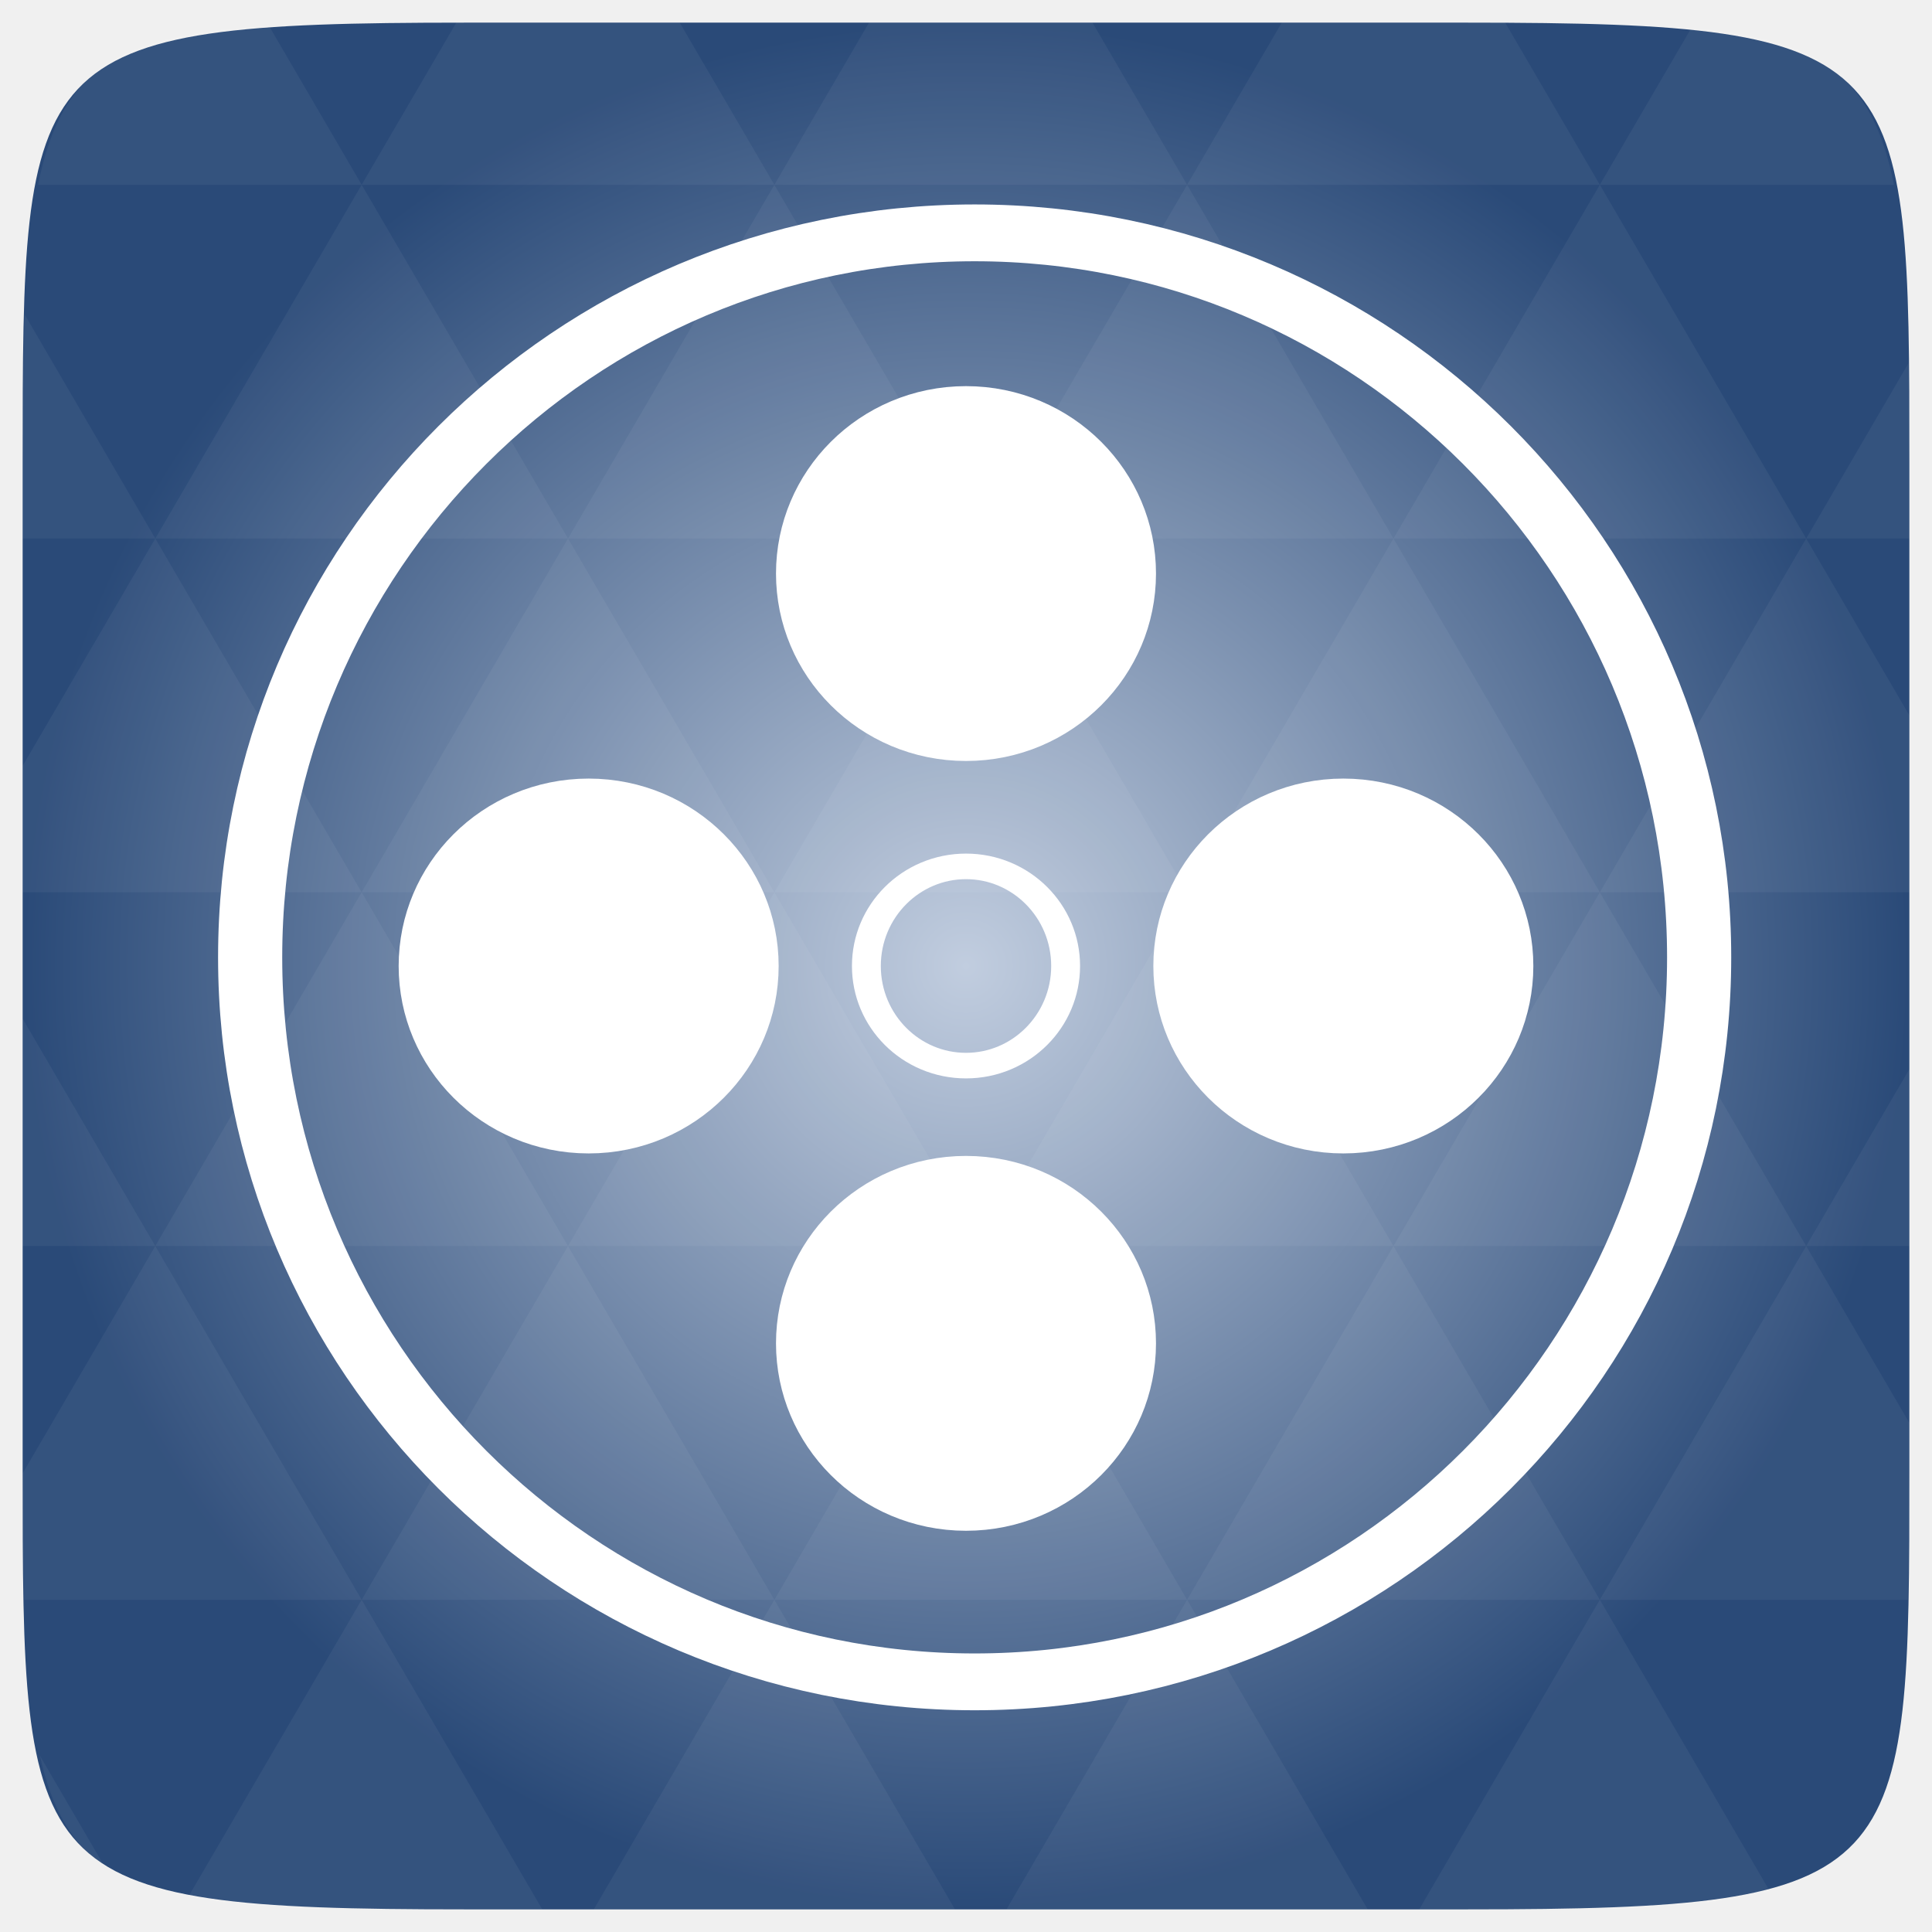
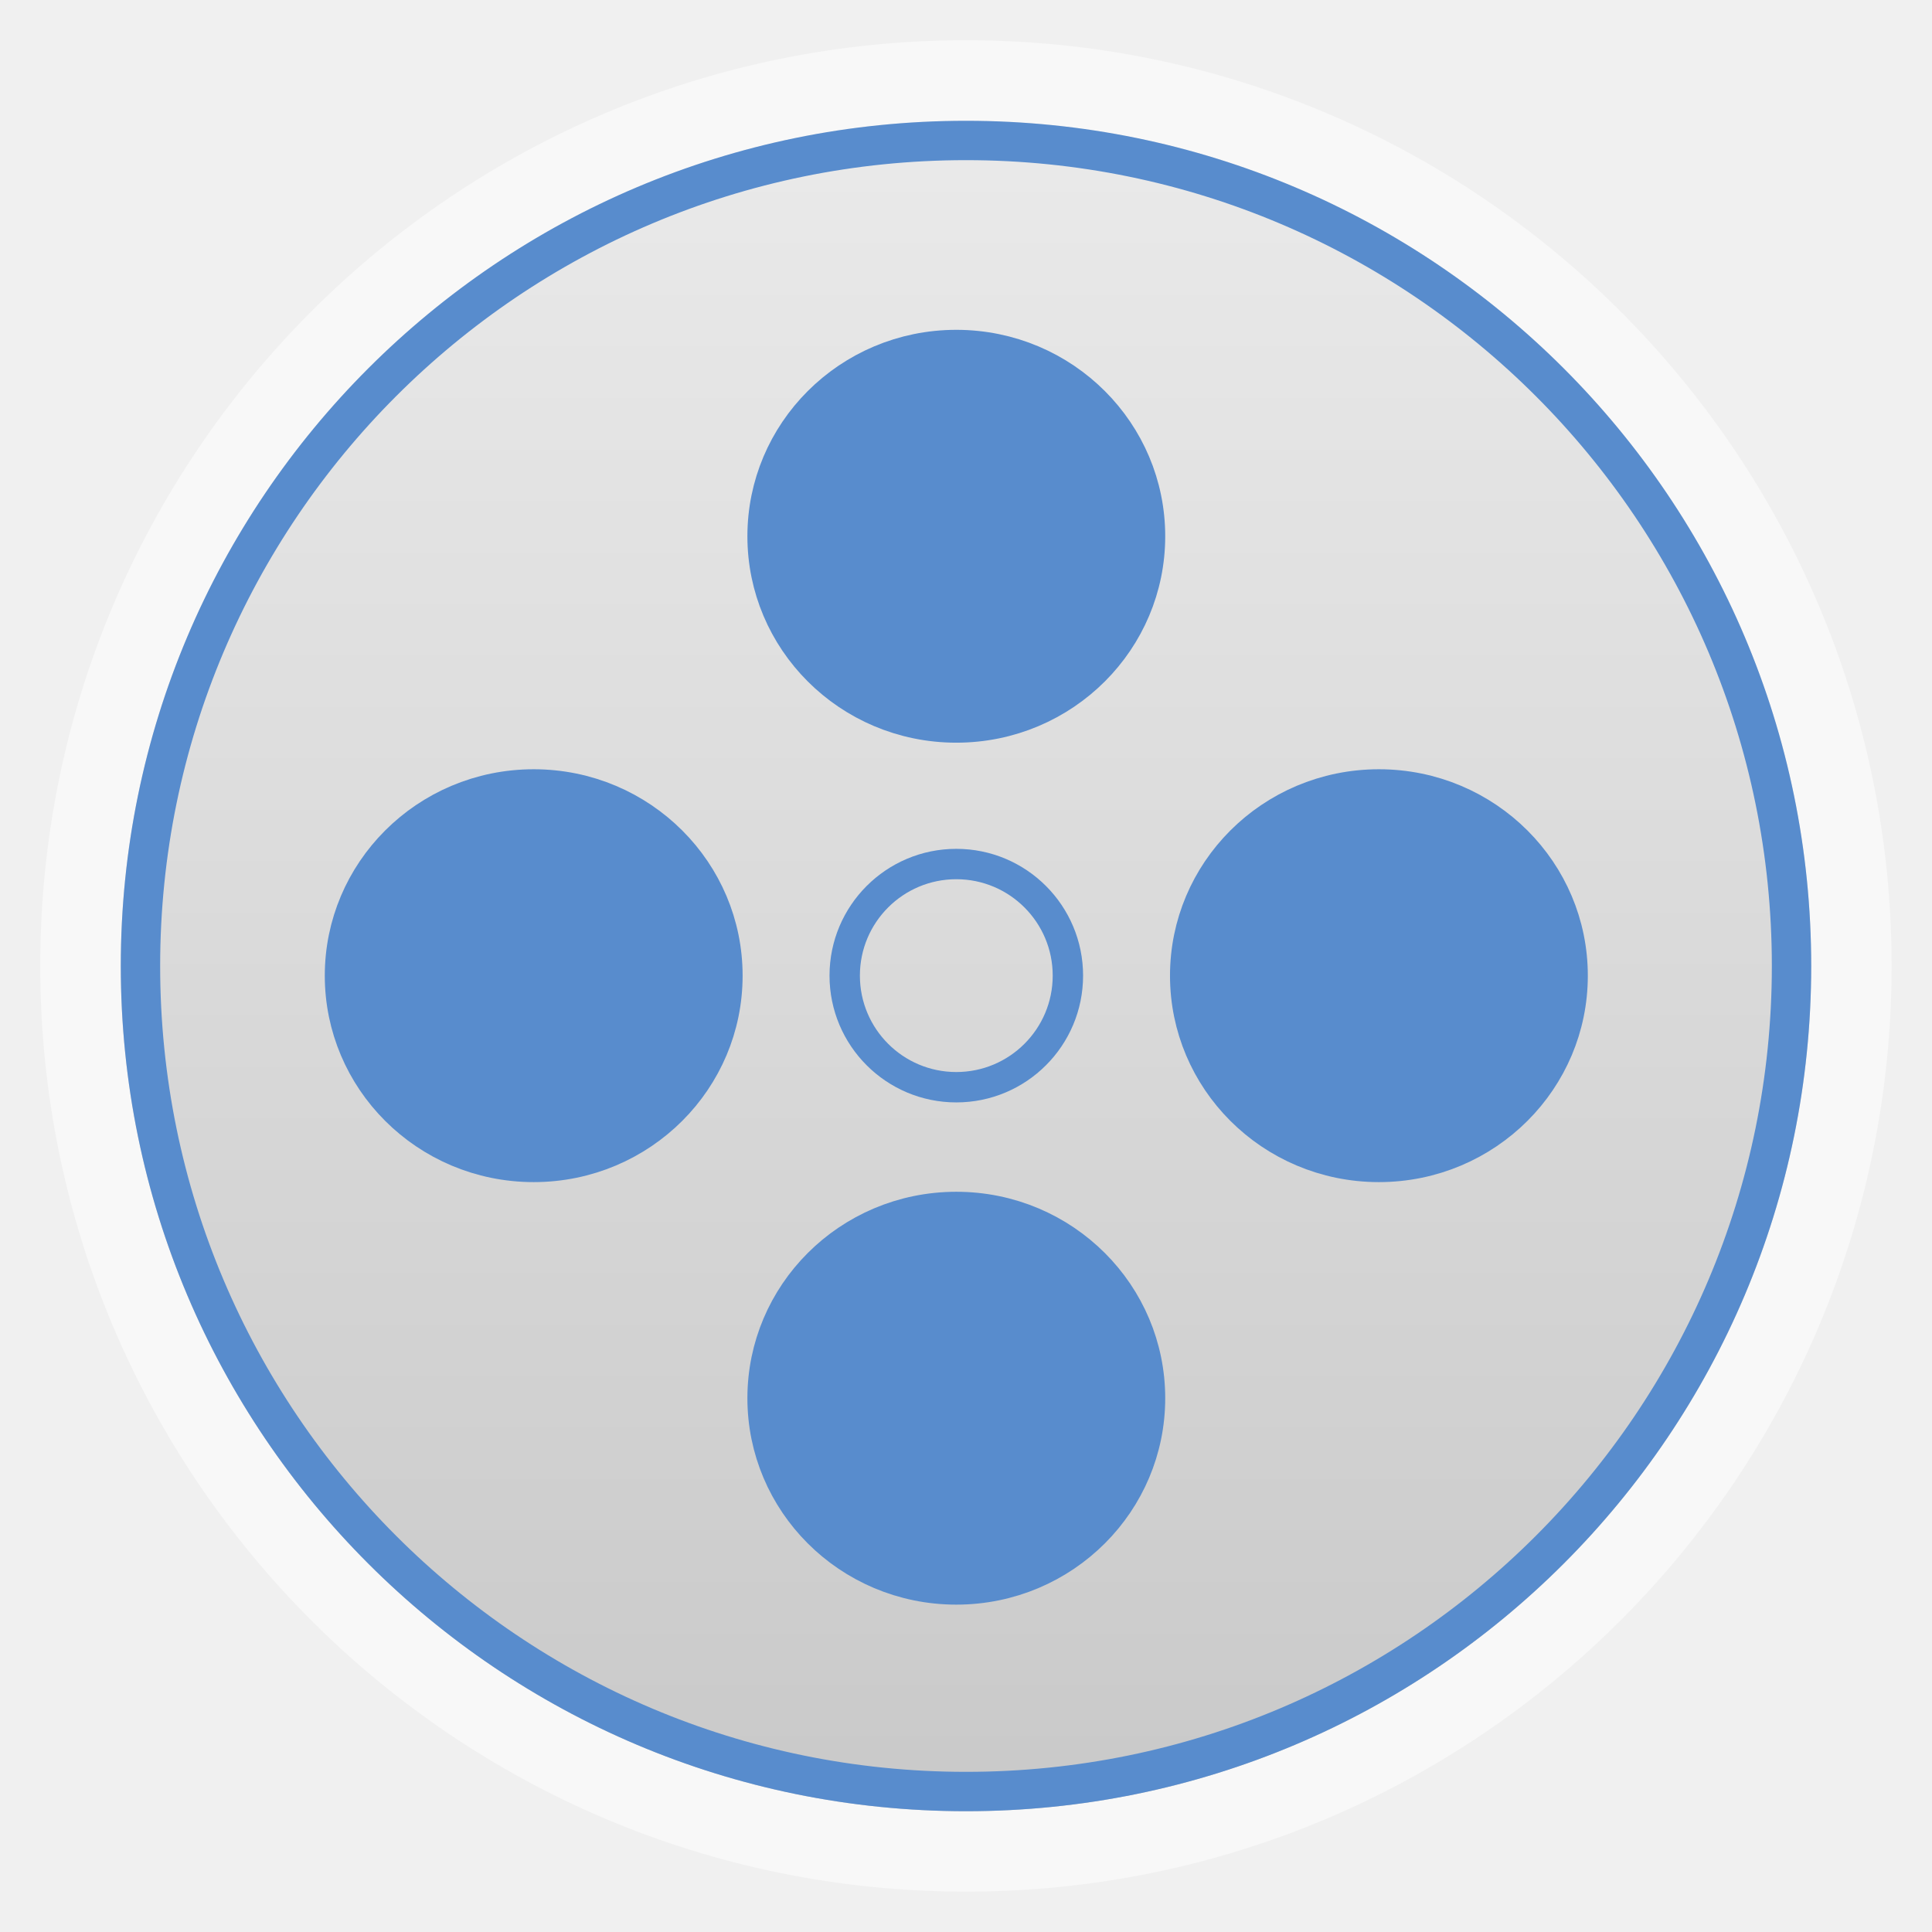
- <svg xmlns="http://www.w3.org/2000/svg" xmlns:xlink="http://www.w3.org/1999/xlink" viewBox="0 0 256 256">
-   <defs>
+ <svg xmlns="http://www.w3.org/2000/svg" xmlns:xlink="http://www.w3.org/1999/xlink" width="48" viewBox="0 0 13.547 13.547" height="48" id="svg2" version="1.1">
+   <defs id="defs4">
+     <linearGradient id="linearGradient4460">
+       <stop offset="0" style="stop-color:#c9c9c9;stop-opacity:1;" id="stop7" />
+       <stop offset="1" style="stop-color:#eaeaea;stop-opacity:1;" id="stop9" />
+     </linearGradient>
+     <linearGradient gradientTransform="matrix(1.10525,0,0,1.10525,-134.2787,-295.7618)" xlink:href="#linearGradient4460" id="linearGradient3002" y1="279.096" y2="268.33" gradientUnits="userSpaceOnUse" x2="0" />
+     <linearGradient xlink:href="#linearGradient4460" id="linearGradient3004" gradientUnits="userSpaceOnUse" gradientTransform="matrix(1.10525,0,0,1.10525,-134.2787,-295.7618)" y1="279.096" x2="0" y2="268.33" />
+     <radialGradient gradientUnits="userSpaceOnUse" xlink:href="#linearGradient3895-9-0-3-2-4-0" id="radialGradient4432" r="128" gradientTransform="matrix(0.97656,0,0,0.97656,-16.5349,-236.25)" cy="160" cx="148.004" />
    <linearGradient id="linearGradient3895-9-0-3-2-4-0">
-       <stop offset="0" style="stop-color:#c1cddf" />
-       <stop offset="1" style="stop-color:#2a4a78" />
+       <stop id="stop3780" style="stop-color:#c1cddf" offset="0" />
+       <stop id="stop3782" style="stop-color:#2a4a78" offset="1" />
    </linearGradient>
-     <radialGradient cx="148.004" cy="160" gradientTransform="matrix(.97656 0 0 .97656 -16.5349 -236.25)" r="128" id="radialGradient4432" xlink:href="#linearGradient3895-9-0-3-2-4-0" gradientUnits="userSpaceOnUse" />
  </defs>
-   <g transform="translate(0 208)">
-     <path style="fill:url(#radialGradient4432);color:#bebebe" d="m 253,-146.406 0,132.812 C 253,41.094 253,45 194.406,45 L 61.594,45 C 3,45 3,41.094 3,-13.594 l 0,-132.812 C 3,-201.094 3,-205 61.594,-205 l 132.812,0 C 253,-205 253,-201.094 253,-146.406 z" />
-     <path style="opacity:.05;fill:#fff" d="m 204.08,44.994 c 13.555,-0.064 23.349,-0.435 30.457,-2.35 l -22.552,-38.665 -23.926,41.014 6.348,0 c 3.418,0 6.641,0.014 9.674,0 z m 7.904,-41.014 -27.344,-46.874 -27.344,46.874 54.688,0 z m 0,0 40.802,0 C 252.951,-1.204 253,-7.023 253,-13.598 l 0,-5.859 -13.672,-23.437 -27.344,46.874 z m 27.344,-46.874 -27.344,-46.874 -27.344,46.874 54.688,0 z m 0,0 13.672,0 0,-23.437 -13.672,23.437 z m -54.688,0 -27.344,-46.874 -27.344,46.874 54.688,0 z m -54.688,0 -27.344,46.874 54.688,0 -27.344,-46.874 z m 0,0 -27.344,-46.874 -27.344,46.874 54.687,0 z m -54.687,0 -27.344,46.874 54.688,0 -27.344,-46.874 z m 0,0 -27.344,-46.874 -27.344,46.874 54.688,0 z m -54.688,0 L 3,-12.774 c 0.003,6.226 0.056,11.798 0.214,16.754 l 44.708,0 -27.344,-46.874 z m 0,0 L 3,-73.014 l 0,30.12 17.578,0 z M 47.922,3.979 24.912,43.407 c 8.527,1.572 20.312,1.587 36.682,1.587 l 10.254,0 L 47.922,3.979 z m 0,-93.747 L 20.578,-136.642 3,-106.522 l 0,16.754 44.922,0 z m 0,0 54.688,0 -27.344,-46.874 -27.344,46.874 z m 27.344,-46.874 -27.344,-46.874 -27.344,46.874 54.688,0 z m 0,0 54.687,0 -27.344,-46.874 -27.344,46.874 z m 27.344,-46.874 -12.543,-21.484 -28.473,0 c -0.399,0 -0.736,-1e-5 -1.129,0 l -12.543,21.484 54.688,0 z m 0,0 54.688,0 -12.543,-21.484 -29.602,0 -12.543,21.484 z m 54.688,0 54.688,0 -12.543,-21.484 c -1.673,-0.002 -3.256,0 -5.035,0 l -24.567,0 -12.543,21.484 z m 0,0 -27.344,46.874 54.688,0 -27.344,-46.874 z m 27.344,46.874 54.688,0 -27.344,-46.874 -27.344,46.874 z m 0,0 -27.344,46.874 54.688,0 -27.344,-46.874 z m 27.344,46.874 41.016,0 0,-23.437 -13.672,-23.437 -27.344,46.874 z m 27.344,-46.874 13.672,0 0,-9.765 c 0,-4.895 -0.04,-9.347 -0.122,-13.458 l -13.55,23.223 z m -82.031,46.874 -27.344,-46.874 -27.344,46.874 54.688,0 z m 54.688,-93.747 38.971,0 c -2.95,-14.715 -10.051,-19.356 -26.825,-20.812 l -12.146,20.812 z m -164.062,0 -12.299,-21.087 c -19.509,1.109 -27.416,5.311 -30.579,21.087 l 42.877,0 z M 20.578,-136.642 3.305,-166.273 C 3.075,-160.539 3,-153.965 3,-146.407 l 0,9.765 17.578,0 z M 102.609,3.979 78.684,44.994 l 47.852,0 -23.926,-41.014 z m 54.688,0 -23.926,41.014 47.852,0 L 157.297,3.979 z M 13.834,39.287 5.289,24.639 c 1.572,7.029 4.192,11.641 8.545,14.648 z" />
+   <rect id="rect14" style="opacity:0.5;fill:#ffffff;fill-rule:evenodd" height="12.982" rx="6.491" y="0.282" x="0.282" width="12.982" />
+   <rect id="rect16" style="fill:url(#linearGradient3004);fill-rule:evenodd" height="11.853" rx="5.926" y="0.847" x="0.847" width="11.853" />
+   <path style="fill:none;stroke:#588ccd;stroke-width:0.213;stroke-linecap:round;stroke-linejoin:round;stroke-opacity:1" d="m 7.488,6.841 a 0.782,0.782 0 1 1 -1.565,0 0.782,0.782 0 1 1 1.565,0 z" id="path3797" />
+   <g id="g3799" transform="matrix(0.0592655,0,0,0.05925376,-0.8804224,11.58167)" style="fill:#588ccd;stroke:#588ccd;stroke-width:4.762;stroke-linecap:round;stroke-linejoin:round;stroke-opacity:1;fill-opacity:1;stroke-miterlimit:4;stroke-dasharray:none">
+     <path id="path3801" transform="matrix(0.3167,0,0,0.28051,91.49843,-171.7976)" d="m 185.311,141.876 a 70.056,79.096 0 1 1 -140.113,0 70.056,79.096 0 1 1 140.113,0 z" style="stroke:#588ccd;stroke-opacity:1;fill:#588ccd;fill-opacity:1;stroke-width:15.978;stroke-miterlimit:4;stroke-dasharray:none" />
+     <path id="path3803" transform="matrix(0.3167,0,0,0.28051,41.49843,-119.7976)" d="m 185.311,141.876 a 70.056,79.096 0 1 1 -140.113,0 70.056,79.096 0 1 1 140.113,0 z" style="stroke:#588ccd;stroke-opacity:1;fill:#588ccd;fill-opacity:1;stroke-width:15.978;stroke-miterlimit:4;stroke-dasharray:none" />
+     <path id="path3805" transform="matrix(0.3167,0,0,0.28051,91.49843,-69.79755)" d="m 185.311,141.876 a 70.056,79.096 0 1 1 -140.113,0 70.056,79.096 0 1 1 140.113,0 z" style="stroke:#588ccd;stroke-opacity:1;fill:#588ccd;fill-opacity:1;stroke-width:15.978;stroke-miterlimit:4;stroke-dasharray:none" />
+     <path id="path3807" transform="matrix(0.3167,0,0,0.28051,141.4984,-119.7976)" d="m 185.311,141.876 a 70.056,79.096 0 1 1 -140.113,0 70.056,79.096 0 1 1 140.113,0 z" style="stroke:#588ccd;stroke-opacity:1;fill:#588ccd;fill-opacity:1;stroke-width:15.978;stroke-miterlimit:4;stroke-dasharray:none" />
  </g>
-   <g style="stroke:#fff;stroke-linejoin:round;stroke-linecap:round">
-     <g style="fill:none" transform="translate(0 208)">
-       <path style="stroke-width:6.203" d="m 185.311,141.876 a 70.056,79.096 0 1 1 -140.113,0 70.056,79.096 0 1 1 140.113,0 z" transform="matrix(1.37032 0 0 1.21371 -28.78961 -253.3422)" />
-       <path style="stroke-width:20.303" d="m 185.311,141.876 a 70.056,79.096 0 1 1 -140.113,0 70.056,79.096 0 1 1 140.113,0 z" transform="matrix(.18842 0 0 .16688 106.2841 -103.6768)" />
-     </g>
-     <g style="fill:#fff;stroke-width:18.874" transform="translate(0 208)">
-       <path d="m 185.311,141.876 a 70.056,79.096 0 1 1 -140.113,0 70.056,79.096 0 1 1 140.113,0 z" transform="matrix(.3167 0 0 .28051 91.49843 -171.7976)" />
-       <path d="m 185.311,141.876 a 70.056,79.096 0 1 1 -140.113,0 70.056,79.096 0 1 1 140.113,0 z" transform="matrix(.3167 0 0 .28051 41.49843 -119.7976)" />
-       <path d="m 185.311,141.876 a 70.056,79.096 0 1 1 -140.113,0 70.056,79.096 0 1 1 140.113,0 z" transform="matrix(.3167 0 0 .28051 91.49843 -69.79755)" />
-       <path d="m 185.311,141.876 a 70.056,79.096 0 1 1 -140.113,0 70.056,79.096 0 1 1 140.113,0 z" transform="matrix(.3167 0 0 .28051 141.4984 -119.7976)" />
-     </g>
-   </g>
+   <rect width="11.577" x="0.985" y="0.985" rx="5.788" height="11.577" style="fill:none;stroke:#588ccd;stroke-width:0.276;stroke-miterlimit:4;stroke-opacity:1;stroke-dasharray:none" id="rect3853" />
</svg>
